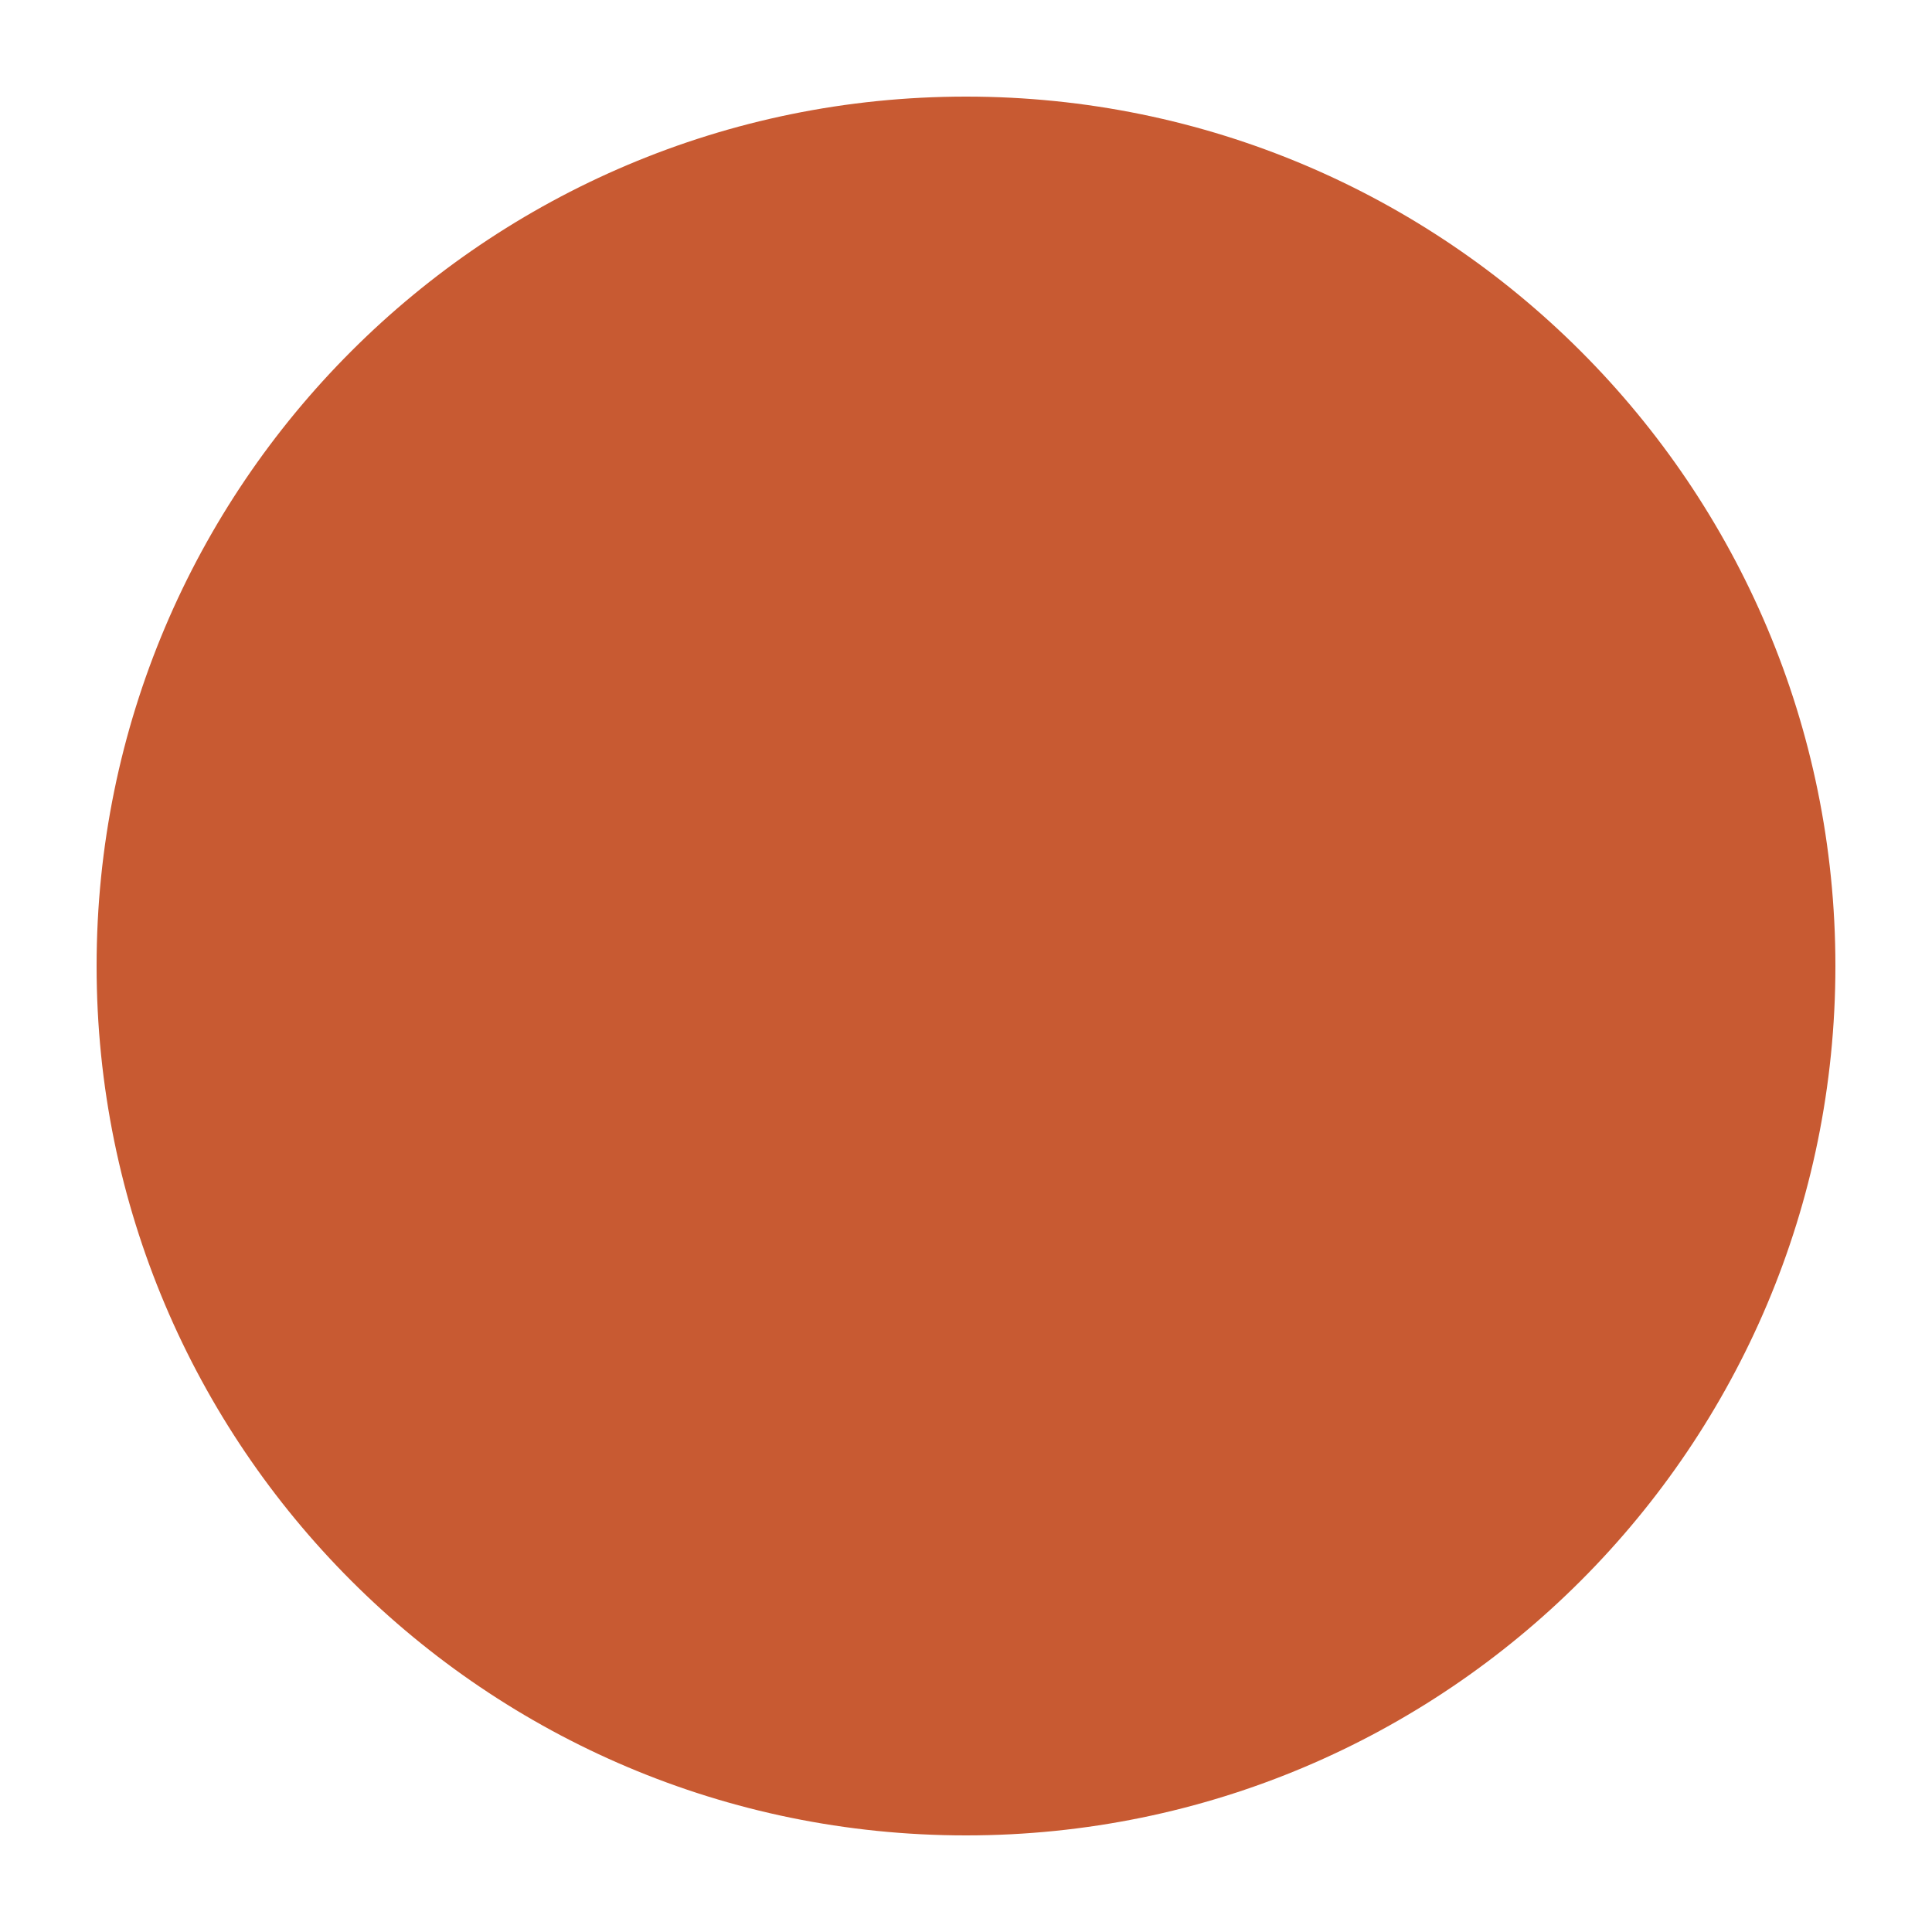
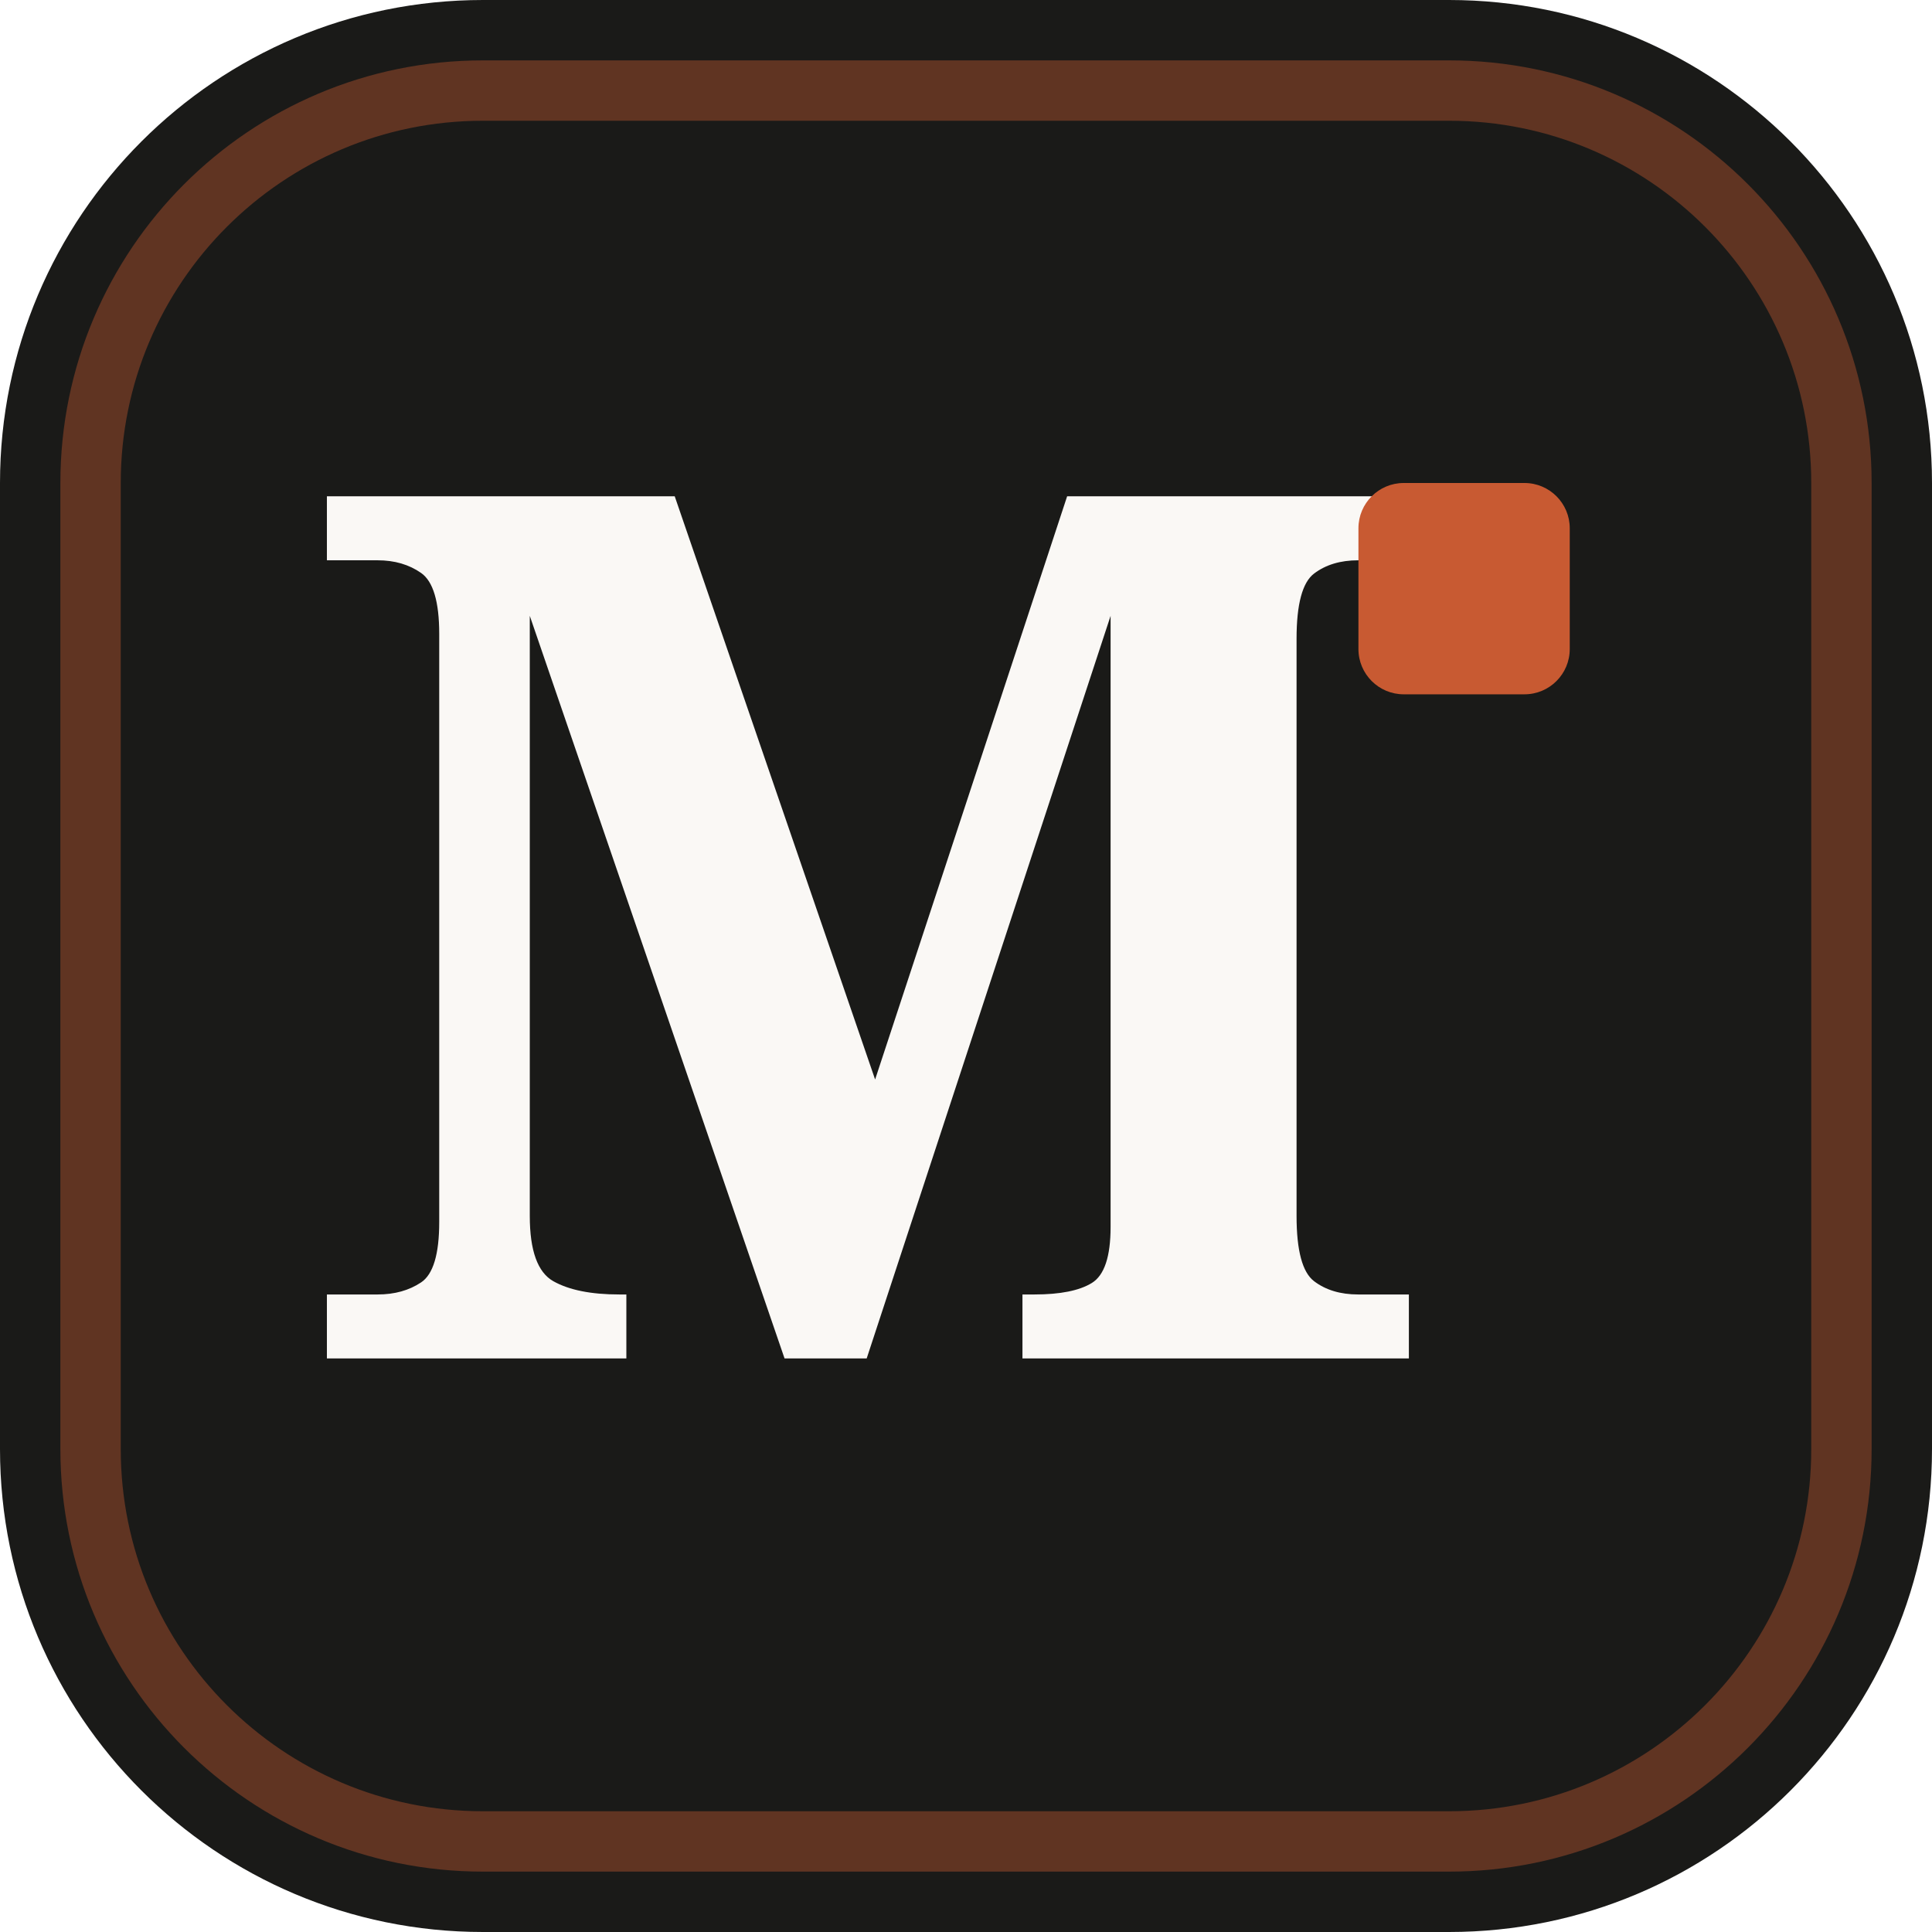
- <svg xmlns="http://www.w3.org/2000/svg" viewBox="0 0 100 100">
-   <circle cx="50" cy="50" r="45" fill="#C85A32" />
+ <svg xmlns="http://www.w3.org/2000/svg" viewBox="0 0 512 512" width="100%" height="100%">
+   <rect width="512" height="512" rx="128" fill="#1A1A18" />
+   <rect x="24" y="24" width="464" height="464" rx="104" fill="none" stroke="#C85A32" stroke-width="16" opacity="0.4" />
+   <text x="230" y="360" font-family="'Playfair Display', 'Georgia', serif" font-weight="900" font-size="320" fill="#FAF8F5" text-anchor="middle">M</text>
+   <rect x="360" y="128" width="56" height="56" fill="#C85A32" rx="12" />
</svg>
